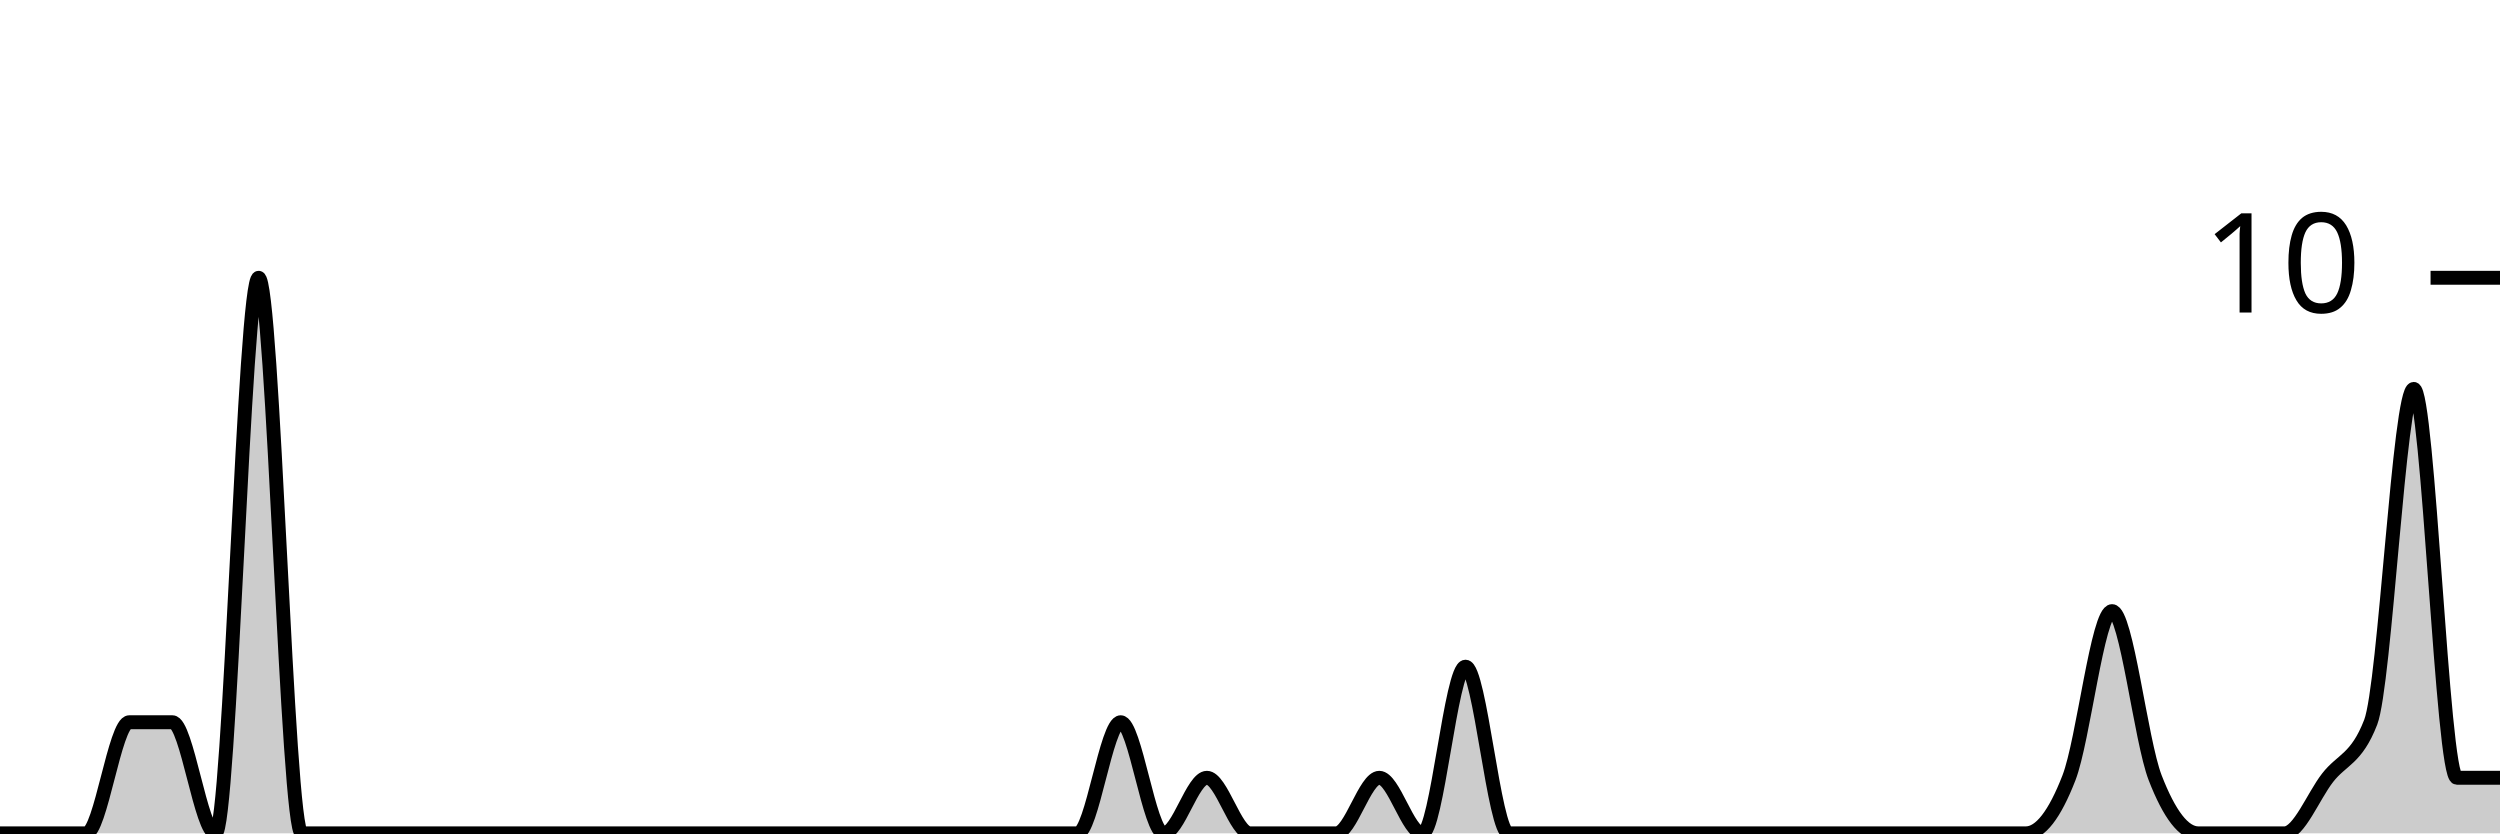
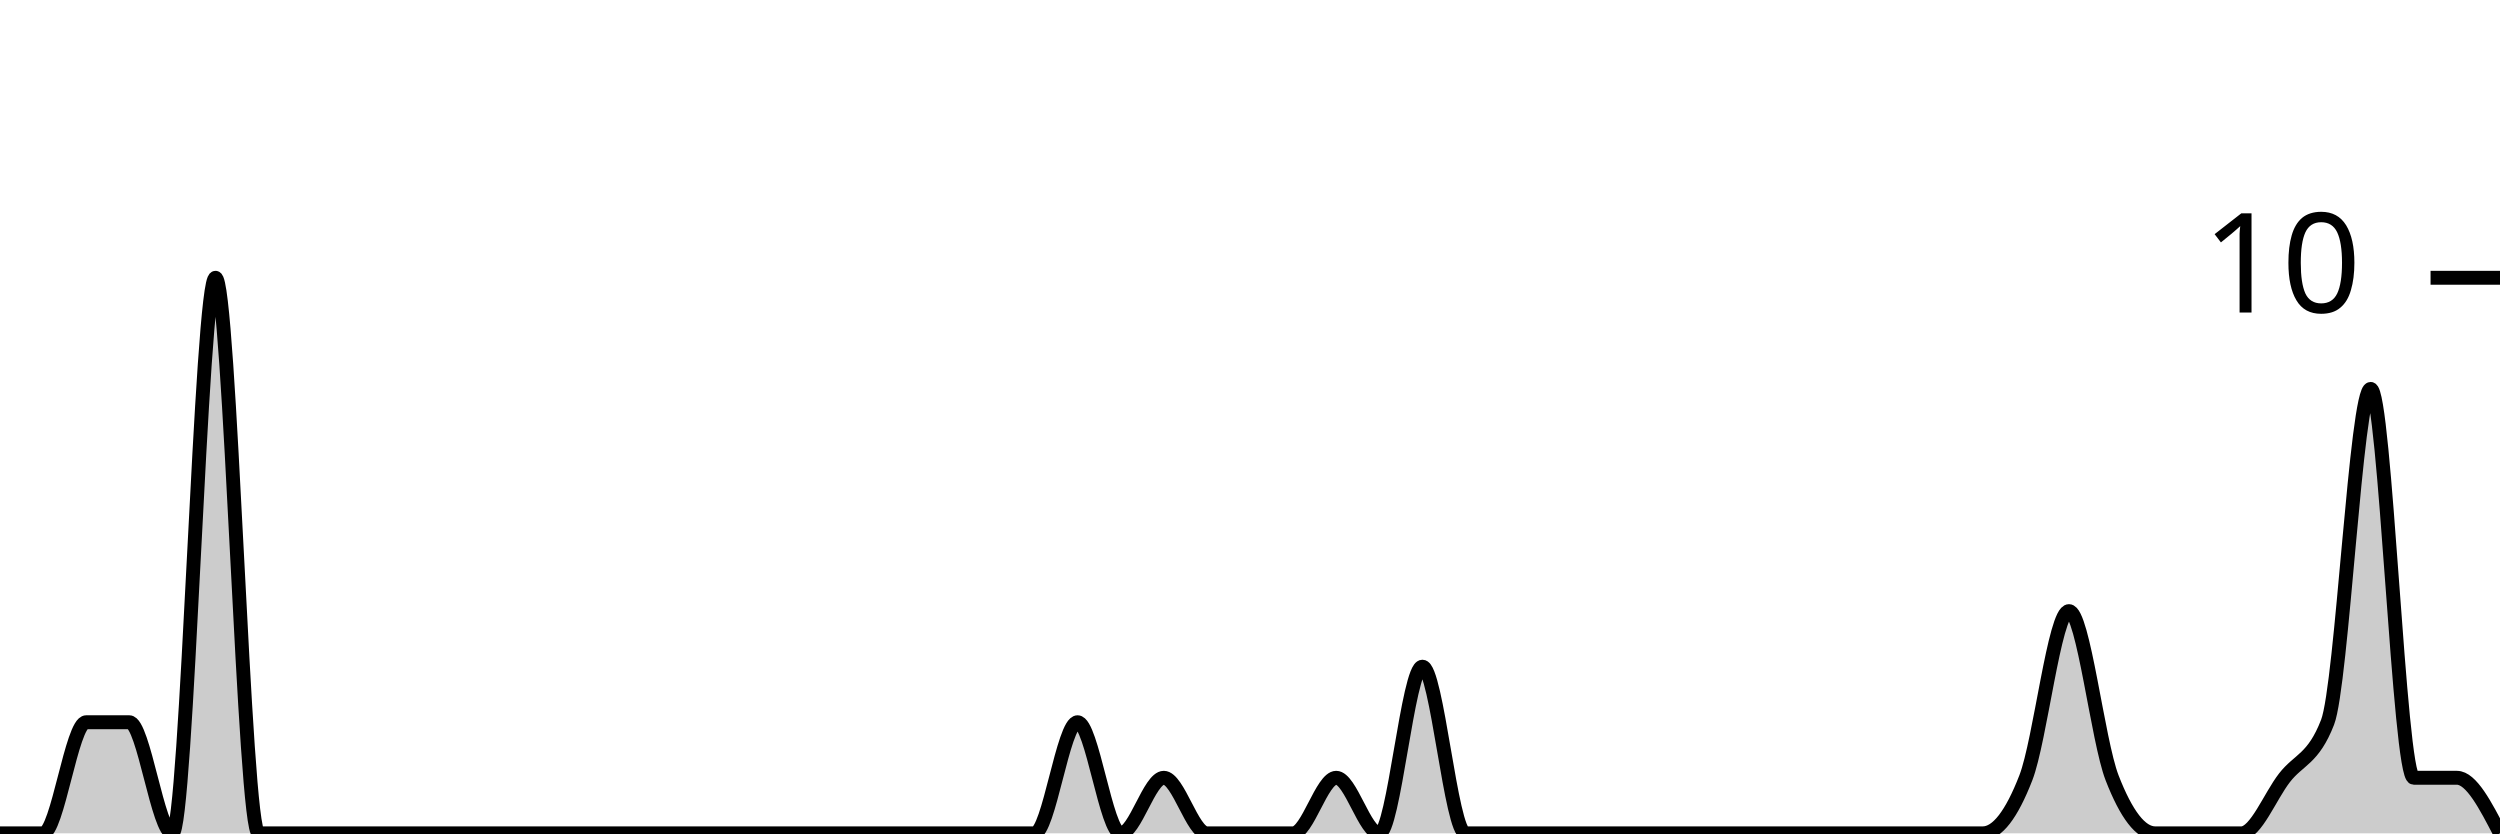
<svg xmlns="http://www.w3.org/2000/svg" viewBox="0 0 180 60">
  <g transform="translate(0,20)">
-     <path class="area" fill="rgba(0, 0, 0, 0.2)" d="M0,40C1.034,40,2.069,40,3.103,40C4.138,40,5.172,40,6.207,40C7.241,40,8.276,32,9.31,32C10.345,32,11.379,32,12.414,32C13.448,32,14.483,40,15.517,40C16.552,40,17.586,0,18.621,0C19.655,0,20.69,40,21.724,40C22.759,40,23.793,40,24.828,40C25.862,40,26.897,40,27.931,40C28.966,40,30,40,31.034,40C32.069,40,33.103,40,34.138,40C35.172,40,36.207,40,37.241,40C38.276,40,39.31,40,40.345,40C41.379,40,42.414,40,43.448,40C44.483,40,45.517,40,46.552,40C47.586,40,48.621,40,49.655,40C50.69,40,51.724,40,52.759,40C53.793,40,54.828,40,55.862,40C56.897,40,57.931,40,58.966,40C60,40,61.034,40,62.069,40C63.103,40,64.138,40,65.172,40C66.207,40,67.241,40,68.276,40C69.31,40,70.345,40,71.379,40C72.414,40,73.448,40,74.483,40C75.517,40,76.552,40,77.586,40C78.621,40,79.655,32,80.69,32C81.724,32,82.759,40,83.793,40C84.828,40,85.862,36,86.897,36C87.931,36,88.966,40,90,40C91.034,40,92.069,40,93.103,40C94.138,40,95.172,40,96.207,40C97.241,40,98.276,36,99.31,36C100.345,36,101.379,40,102.414,40C103.448,40,104.483,28,105.517,28C106.552,28,107.586,40,108.621,40C109.655,40,110.69,40,111.724,40C112.759,40,113.793,40,114.828,40C115.862,40,116.897,40,117.931,40C118.966,40,120,40,121.034,40C122.069,40,123.103,40,124.138,40C125.172,40,126.207,40,127.241,40C128.276,40,129.31,40,130.345,40C131.379,40,132.414,40,133.448,40C134.483,40,135.517,40,136.552,40C137.586,40,138.621,40,139.655,40C140.69,40,141.724,40,142.759,40C143.793,40,144.828,40,145.862,40C146.897,40,147.931,38.667,148.966,36C150,33.333,151.034,24,152.069,24C153.103,24,154.138,33.333,155.172,36C156.207,38.667,157.241,40,158.276,40C159.31,40,160.345,40,161.379,40C162.414,40,163.448,40,164.483,40C165.517,40,166.552,37.333,167.586,36C168.621,34.667,169.655,34.667,170.69,32C171.724,29.333,172.759,8,173.793,8C174.828,8,175.862,36,176.897,36C177.931,36,178.966,36,180,36L180,40C178.966,40,177.931,40,176.897,40C175.862,40,174.828,40,173.793,40C172.759,40,171.724,40,170.69,40C169.655,40,168.621,40,167.586,40C166.552,40,165.517,40,164.483,40C163.448,40,162.414,40,161.379,40C160.345,40,159.31,40,158.276,40C157.241,40,156.207,40,155.172,40C154.138,40,153.103,40,152.069,40C151.034,40,150,40,148.966,40C147.931,40,146.897,40,145.862,40C144.828,40,143.793,40,142.759,40C141.724,40,140.69,40,139.655,40C138.621,40,137.586,40,136.552,40C135.517,40,134.483,40,133.448,40C132.414,40,131.379,40,130.345,40C129.31,40,128.276,40,127.241,40C126.207,40,125.172,40,124.138,40C123.103,40,122.069,40,121.034,40C120,40,118.966,40,117.931,40C116.897,40,115.862,40,114.828,40C113.793,40,112.759,40,111.724,40C110.69,40,109.655,40,108.621,40C107.586,40,106.552,40,105.517,40C104.483,40,103.448,40,102.414,40C101.379,40,100.345,40,99.31,40C98.276,40,97.241,40,96.207,40C95.172,40,94.138,40,93.103,40C92.069,40,91.034,40,90,40C88.966,40,87.931,40,86.897,40C85.862,40,84.828,40,83.793,40C82.759,40,81.724,40,80.69,40C79.655,40,78.621,40,77.586,40C76.552,40,75.517,40,74.483,40C73.448,40,72.414,40,71.379,40C70.345,40,69.31,40,68.276,40C67.241,40,66.207,40,65.172,40C64.138,40,63.103,40,62.069,40C61.034,40,60,40,58.966,40C57.931,40,56.897,40,55.862,40C54.828,40,53.793,40,52.759,40C51.724,40,50.69,40,49.655,40C48.621,40,47.586,40,46.552,40C45.517,40,44.483,40,43.448,40C42.414,40,41.379,40,40.345,40C39.31,40,38.276,40,37.241,40C36.207,40,35.172,40,34.138,40C33.103,40,32.069,40,31.034,40C30,40,28.966,40,27.931,40C26.897,40,25.862,40,24.828,40C23.793,40,22.759,40,21.724,40C20.69,40,19.655,40,18.621,40C17.586,40,16.552,40,15.517,40C14.483,40,13.448,40,12.414,40C11.379,40,10.345,40,9.31,40C8.276,40,7.241,40,6.207,40C5.172,40,4.138,40,3.103,40C2.069,40,1.034,40,0,40Z" />
-     <path class="line" stroke="black" fill="none" d="M0,40C1.034,40,2.069,40,3.103,40C4.138,40,5.172,40,6.207,40C7.241,40,8.276,32,9.31,32C10.345,32,11.379,32,12.414,32C13.448,32,14.483,40,15.517,40C16.552,40,17.586,0,18.621,0C19.655,0,20.69,40,21.724,40C22.759,40,23.793,40,24.828,40C25.862,40,26.897,40,27.931,40C28.966,40,30,40,31.034,40C32.069,40,33.103,40,34.138,40C35.172,40,36.207,40,37.241,40C38.276,40,39.31,40,40.345,40C41.379,40,42.414,40,43.448,40C44.483,40,45.517,40,46.552,40C47.586,40,48.621,40,49.655,40C50.69,40,51.724,40,52.759,40C53.793,40,54.828,40,55.862,40C56.897,40,57.931,40,58.966,40C60,40,61.034,40,62.069,40C63.103,40,64.138,40,65.172,40C66.207,40,67.241,40,68.276,40C69.31,40,70.345,40,71.379,40C72.414,40,73.448,40,74.483,40C75.517,40,76.552,40,77.586,40C78.621,40,79.655,32,80.69,32C81.724,32,82.759,40,83.793,40C84.828,40,85.862,36,86.897,36C87.931,36,88.966,40,90,40C91.034,40,92.069,40,93.103,40C94.138,40,95.172,40,96.207,40C97.241,40,98.276,36,99.31,36C100.345,36,101.379,40,102.414,40C103.448,40,104.483,28,105.517,28C106.552,28,107.586,40,108.621,40C109.655,40,110.69,40,111.724,40C112.759,40,113.793,40,114.828,40C115.862,40,116.897,40,117.931,40C118.966,40,120,40,121.034,40C122.069,40,123.103,40,124.138,40C125.172,40,126.207,40,127.241,40C128.276,40,129.31,40,130.345,40C131.379,40,132.414,40,133.448,40C134.483,40,135.517,40,136.552,40C137.586,40,138.621,40,139.655,40C140.69,40,141.724,40,142.759,40C143.793,40,144.828,40,145.862,40C146.897,40,147.931,38.667,148.966,36C150,33.333,151.034,24,152.069,24C153.103,24,154.138,33.333,155.172,36C156.207,38.667,157.241,40,158.276,40C159.31,40,160.345,40,161.379,40C162.414,40,163.448,40,164.483,40C165.517,40,166.552,37.333,167.586,36C168.621,34.667,169.655,34.667,170.69,32C171.724,29.333,172.759,8,173.793,8C174.828,8,175.862,36,176.897,36C177.931,36,178.966,36,180,36" />
+     <path class="area" fill="rgba(0, 0, 0, 0.2)" d="M0,40C1.034,40,2.069,40,3.103,40C4.138,40,5.172,32,6.207,32C7.241,32,8.276,32,9.31,32C10.345,32,11.379,40,12.414,40C13.448,40,14.483,0,15.517,0C16.552,0,17.586,40,18.621,40C19.655,40,20.69,40,21.724,40C22.759,40,23.793,40,24.828,40C25.862,40,26.897,40,27.931,40C28.966,40,30,40,31.034,40C32.069,40,33.103,40,34.138,40C35.172,40,36.207,40,37.241,40C38.276,40,39.31,40,40.345,40C41.379,40,42.414,40,43.448,40C44.483,40,45.517,40,46.552,40C47.586,40,48.621,40,49.655,40C50.69,40,51.724,40,52.759,40C53.793,40,54.828,40,55.862,40C56.897,40,57.931,40,58.966,40C60,40,61.034,40,62.069,40C63.103,40,64.138,40,65.172,40C66.207,40,67.241,40,68.276,40C69.31,40,70.345,40,71.379,40C72.414,40,73.448,40,74.483,40C75.517,40,76.552,32,77.586,32C78.621,32,79.655,40,80.69,40C81.724,40,82.759,36,83.793,36C84.828,36,85.862,40,86.897,40C87.931,40,88.966,40,90,40C91.034,40,92.069,40,93.103,40C94.138,40,95.172,36,96.207,36C97.241,36,98.276,40,99.31,40C100.345,40,101.379,28,102.414,28C103.448,28,104.483,40,105.517,40C106.552,40,107.586,40,108.621,40C109.655,40,110.69,40,111.724,40C112.759,40,113.793,40,114.828,40C115.862,40,116.897,40,117.931,40C118.966,40,120,40,121.034,40C122.069,40,123.103,40,124.138,40C125.172,40,126.207,40,127.241,40C128.276,40,129.31,40,130.345,40C131.379,40,132.414,40,133.448,40C134.483,40,135.517,40,136.552,40C137.586,40,138.621,40,139.655,40C140.69,40,141.724,40,142.759,40C143.793,40,144.828,38.667,145.862,36C146.897,33.333,147.931,24,148.966,24C150,24,151.034,33.333,152.069,36C153.103,38.667,154.138,40,155.172,40C156.207,40,157.241,40,158.276,40C159.31,40,160.345,40,161.379,40C162.414,40,163.448,37.333,164.483,36C165.517,34.667,166.552,34.667,167.586,32C168.621,29.333,169.655,8,170.69,8C171.724,8,172.759,36,173.793,36C174.828,36,175.862,36,176.897,36C177.931,36,178.966,38,180,40L180,40C178.966,40,177.931,40,176.897,40C175.862,40,174.828,40,173.793,40C172.759,40,171.724,40,170.69,40C169.655,40,168.621,40,167.586,40C166.552,40,165.517,40,164.483,40C163.448,40,162.414,40,161.379,40C160.345,40,159.31,40,158.276,40C157.241,40,156.207,40,155.172,40C154.138,40,153.103,40,152.069,40C151.034,40,150,40,148.966,40C147.931,40,146.897,40,145.862,40C144.828,40,143.793,40,142.759,40C141.724,40,140.69,40,139.655,40C138.621,40,137.586,40,136.552,40C135.517,40,134.483,40,133.448,40C132.414,40,131.379,40,130.345,40C129.31,40,128.276,40,127.241,40C126.207,40,125.172,40,124.138,40C123.103,40,122.069,40,121.034,40C120,40,118.966,40,117.931,40C116.897,40,115.862,40,114.828,40C113.793,40,112.759,40,111.724,40C110.69,40,109.655,40,108.621,40C107.586,40,106.552,40,105.517,40C104.483,40,103.448,40,102.414,40C101.379,40,100.345,40,99.31,40C98.276,40,97.241,40,96.207,40C95.172,40,94.138,40,93.103,40C92.069,40,91.034,40,90,40C88.966,40,87.931,40,86.897,40C85.862,40,84.828,40,83.793,40C82.759,40,81.724,40,80.69,40C79.655,40,78.621,40,77.586,40C76.552,40,75.517,40,74.483,40C73.448,40,72.414,40,71.379,40C70.345,40,69.31,40,68.276,40C67.241,40,66.207,40,65.172,40C64.138,40,63.103,40,62.069,40C61.034,40,60,40,58.966,40C57.931,40,56.897,40,55.862,40C54.828,40,53.793,40,52.759,40C51.724,40,50.69,40,49.655,40C48.621,40,47.586,40,46.552,40C45.517,40,44.483,40,43.448,40C42.414,40,41.379,40,40.345,40C39.31,40,38.276,40,37.241,40C36.207,40,35.172,40,34.138,40C33.103,40,32.069,40,31.034,40C30,40,28.966,40,27.931,40C26.897,40,25.862,40,24.828,40C23.793,40,22.759,40,21.724,40C20.69,40,19.655,40,18.621,40C17.586,40,16.552,40,15.517,40C14.483,40,13.448,40,12.414,40C11.379,40,10.345,40,9.31,40C8.276,40,7.241,40,6.207,40C5.172,40,4.138,40,3.103,40C2.069,40,1.034,40,0,40Z" />
+     <path class="line" stroke="black" fill="none" d="M0,40C1.034,40,2.069,40,3.103,40C4.138,40,5.172,32,6.207,32C7.241,32,8.276,32,9.31,32C10.345,32,11.379,40,12.414,40C13.448,40,14.483,0,15.517,0C16.552,0,17.586,40,18.621,40C19.655,40,20.69,40,21.724,40C22.759,40,23.793,40,24.828,40C25.862,40,26.897,40,27.931,40C28.966,40,30,40,31.034,40C32.069,40,33.103,40,34.138,40C35.172,40,36.207,40,37.241,40C38.276,40,39.31,40,40.345,40C41.379,40,42.414,40,43.448,40C44.483,40,45.517,40,46.552,40C47.586,40,48.621,40,49.655,40C50.69,40,51.724,40,52.759,40C53.793,40,54.828,40,55.862,40C56.897,40,57.931,40,58.966,40C60,40,61.034,40,62.069,40C63.103,40,64.138,40,65.172,40C66.207,40,67.241,40,68.276,40C69.31,40,70.345,40,71.379,40C72.414,40,73.448,40,74.483,40C75.517,40,76.552,32,77.586,32C78.621,32,79.655,40,80.69,40C81.724,40,82.759,36,83.793,36C84.828,36,85.862,40,86.897,40C87.931,40,88.966,40,90,40C91.034,40,92.069,40,93.103,40C94.138,40,95.172,36,96.207,36C97.241,36,98.276,40,99.31,40C100.345,40,101.379,28,102.414,28C103.448,28,104.483,40,105.517,40C106.552,40,107.586,40,108.621,40C109.655,40,110.69,40,111.724,40C112.759,40,113.793,40,114.828,40C115.862,40,116.897,40,117.931,40C118.966,40,120,40,121.034,40C122.069,40,123.103,40,124.138,40C125.172,40,126.207,40,127.241,40C128.276,40,129.31,40,130.345,40C131.379,40,132.414,40,133.448,40C134.483,40,135.517,40,136.552,40C137.586,40,138.621,40,139.655,40C140.69,40,141.724,40,142.759,40C143.793,40,144.828,38.667,145.862,36C146.897,33.333,147.931,24,148.966,24C150,24,151.034,33.333,152.069,36C153.103,38.667,154.138,40,155.172,40C156.207,40,157.241,40,158.276,40C159.31,40,160.345,40,161.379,40C162.414,40,163.448,37.333,164.483,36C165.517,34.667,166.552,34.667,167.586,32C168.621,29.333,169.655,8,170.69,8C171.724,8,172.759,36,173.793,36C174.828,36,175.862,36,176.897,36C177.931,36,178.966,38,180,40" />
    <path class="axis-ceiling" stroke-width="1" stroke="black" fill="none" d="M175,0L180,0" />
    <text class="axis-ceiling-label" font-family="sans-serif" text-anchor="end" font-size="10px" x="170" y="2.5">10</text>
  </g>
</svg>
